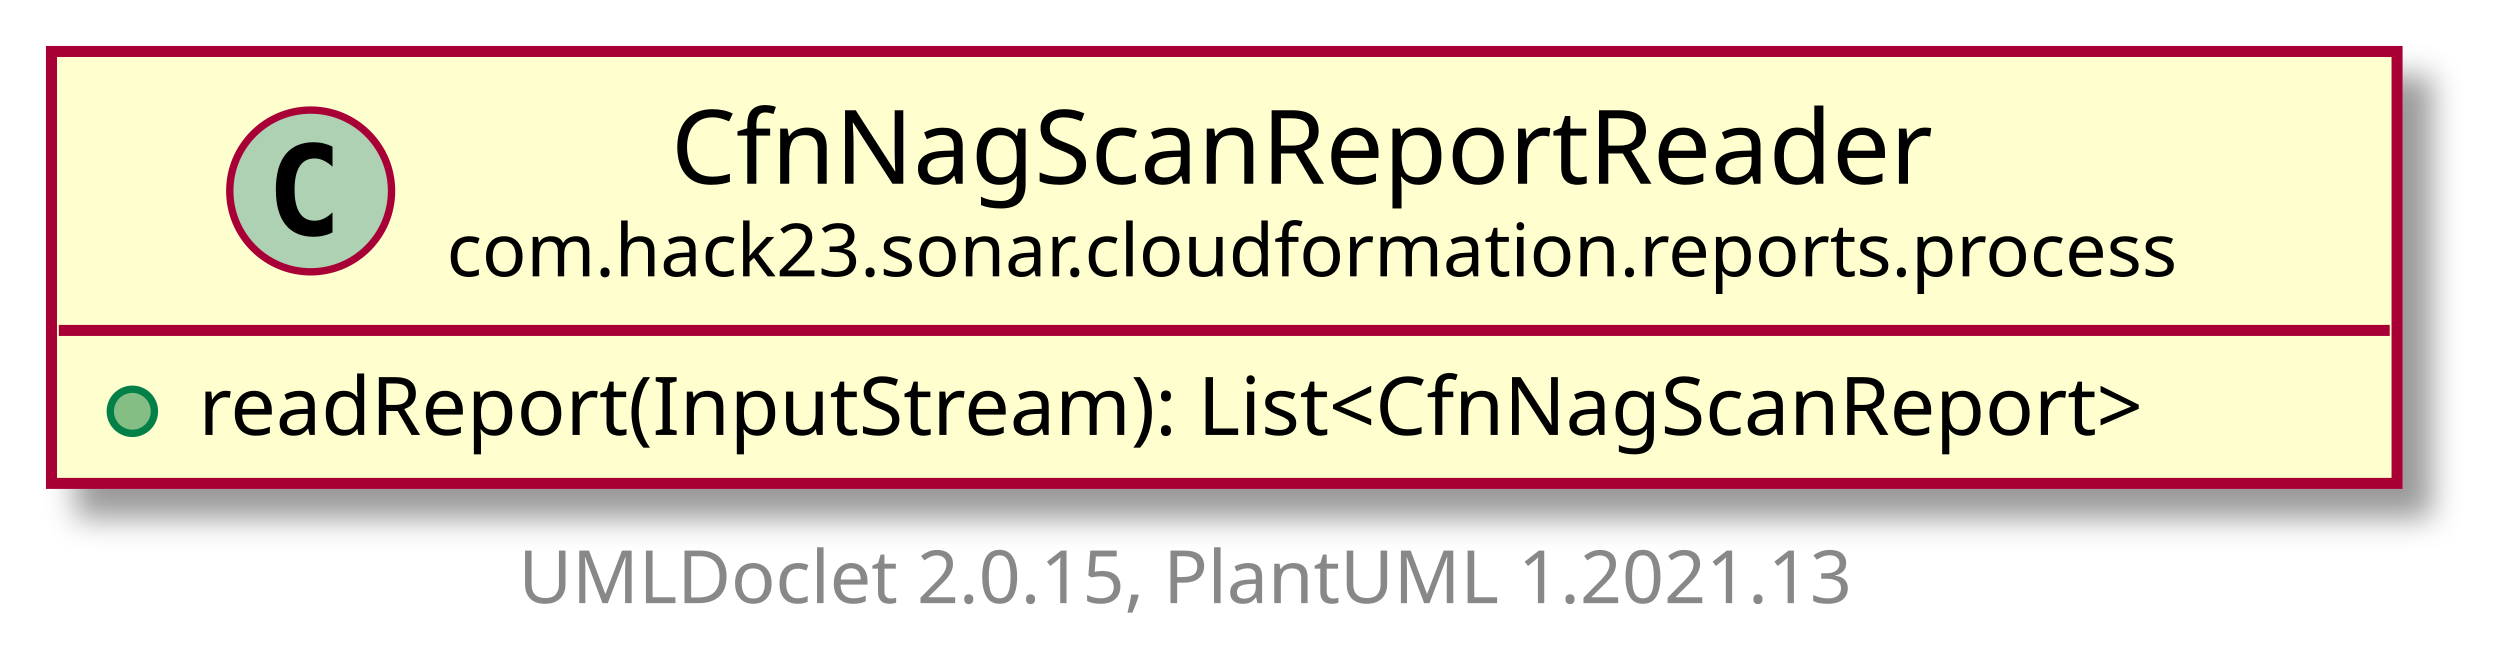
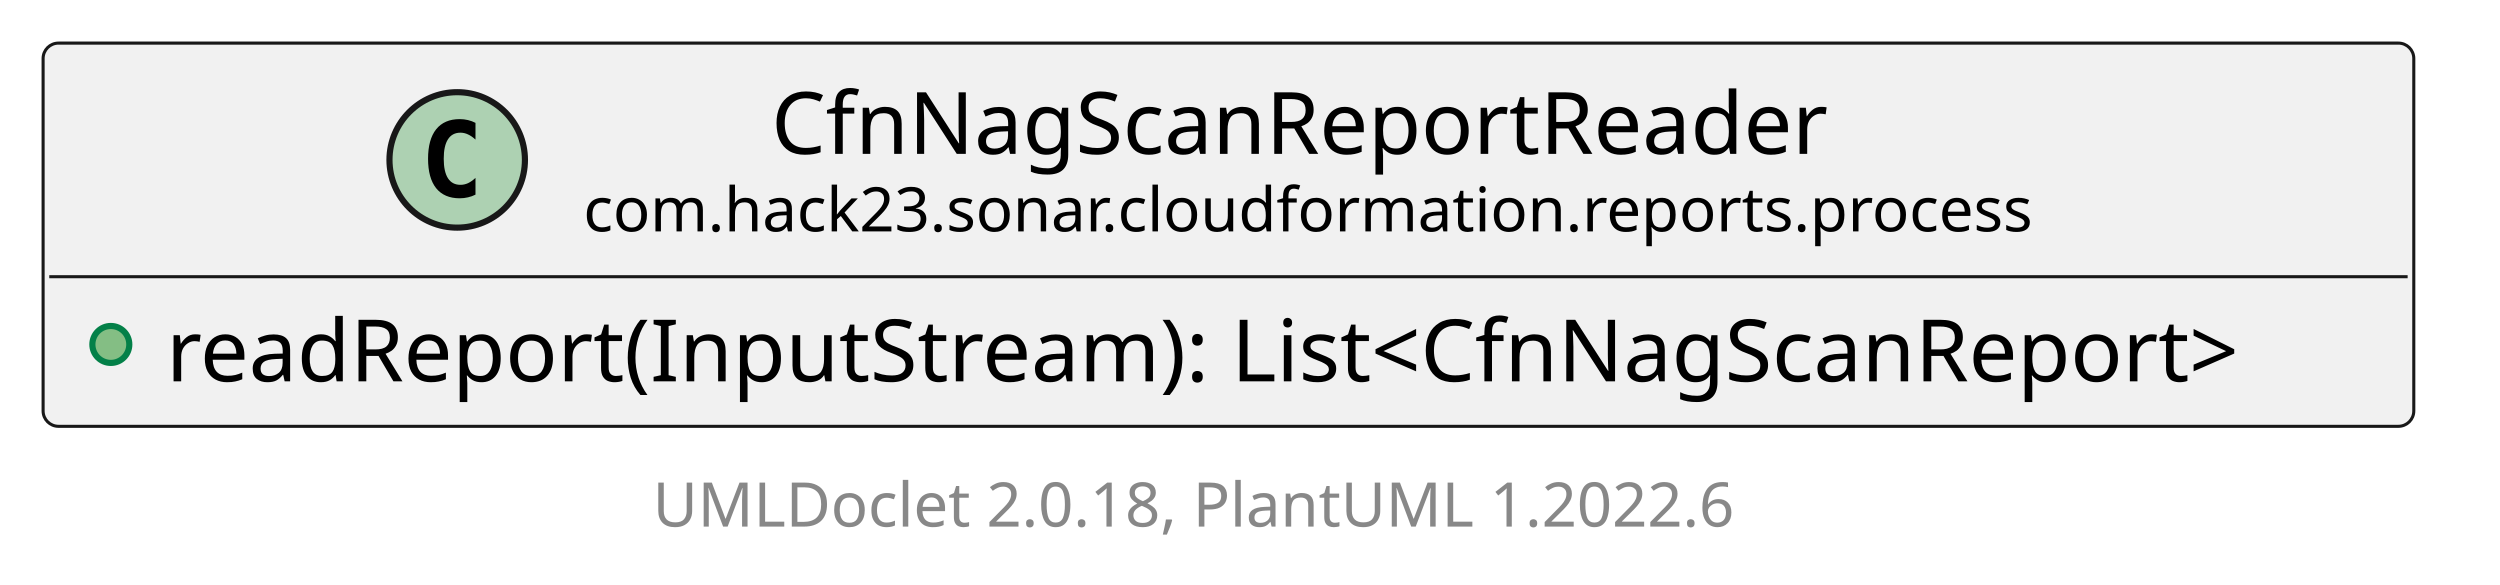
- <svg xmlns="http://www.w3.org/2000/svg" xmlns:xlink="http://www.w3.org/1999/xlink" contentScriptType="application/ecmascript" contentStyleType="text/css" height="90px" preserveAspectRatio="none" style="width:340px;height:90px;background:#FFFFFF;" version="1.1" viewBox="0 0 340 90" width="340px" zoomAndPan="magnify">
-   <defs>
-     <filter height="300%" id="f1i4avj2ukylt4" width="300%" x="-1" y="-1">
-       <feGaussianBlur result="blurOut" stdDeviation="2.0" />
-       <feColorMatrix in="blurOut" result="blurOut2" type="matrix" values="0 0 0 0 0 0 0 0 0 0 0 0 0 0 0 0 0 0 .4 0" />
-       <feOffset dx="4.0" dy="4.0" in="blurOut2" result="blurOut3" />
-       <feBlend in="SourceGraphic" in2="blurOut3" mode="normal" />
-     </filter>
-   </defs>
+ <svg xmlns="http://www.w3.org/2000/svg" xmlns:xlink="http://www.w3.org/1999/xlink" contentStyleType="text/css" height="95px" preserveAspectRatio="none" style="width:406px;height:95px;background:#FFFFFF;" version="1.1" viewBox="0 0 406 95" width="406px" zoomAndPan="magnify">
+   <defs />
  <g>
    <a href="CfnNagScanReportReader.html" target="_top" title="CfnNagScanReportReader.html" xlink:actuate="onRequest" xlink:href="CfnNagScanReportReader.html" xlink:show="new" xlink:title="CfnNagScanReportReader.html" xlink:type="simple">
-       <rect codeLine="5" fill="#FEFECE" filter="url(#f1i4avj2ukylt4)" height="58.742" id="com.hack23.sonar.cloudformation.reports.process.CfnNagScanReportReader" style="stroke:#A80036;stroke-width:1.5;" width="319" x="7" y="7" />
-       <ellipse cx="42.25" cy="25.969" fill="#ADD1B2" rx="11" ry="11" style="stroke:#A80036;stroke-width:1.0;" />
-       <path d="M45.219,31.609 Q44.641,31.906 44,32.047 Q43.359,32.203 42.656,32.203 Q40.156,32.203 38.828,30.562 Q37.516,28.906 37.516,25.781 Q37.516,22.656 38.828,21 Q40.156,19.344 42.656,19.344 Q43.359,19.344 44,19.5 Q44.656,19.656 45.219,19.953 L45.219,22.672 Q44.594,22.094 44,21.828 Q43.406,21.547 42.781,21.547 Q41.438,21.547 40.75,22.625 Q40.062,23.688 40.062,25.781 Q40.062,27.875 40.75,28.953 Q41.438,30.016 42.781,30.016 Q43.406,30.016 44,29.75 Q44.594,29.469 45.219,28.891 L45.219,31.609 Z " fill="#000000" />
-       <text fill="#000000" font-family="sans-serif" font-size="14" lengthAdjust="spacing" textLength="181" x="91.25" y="24.995">CfnNagScanReportReader</text>
-       <text fill="#000000" font-family="sans-serif" font-size="10" lengthAdjust="spacing" textLength="242" x="60.75" y="37.579">com.hack23.sonar.cloudformation.reports.process</text>
-       <line style="stroke:#A80036;stroke-width:1.5;" x1="8" x2="325" y1="44.938" y2="44.938" />
-       <ellipse cx="18" cy="55.938" fill="#84BE84" rx="3" ry="3" style="stroke:#038048;stroke-width:1.0;" />
-       <text fill="#000000" font-family="sans-serif" font-size="11" lengthAdjust="spacing" textLength="293" x="27" y="59.148">readReport(InputStream): List&lt;CfnNagScanReport&gt;</text>
+       <g id="elem_com.hack23.sonar.cloudformation.reports.process.CfnNagScanReportReader">
+         <rect codeLine="5" fill="#F1F1F1" height="62.234" id="com.hack23.sonar.cloudformation.reports.process.CfnNagScanReportReader" rx="2.5" ry="2.5" style="stroke:#181818;stroke-width:0.5;" width="385" x="7" y="7" />
+         <ellipse cx="74.25" cy="25.969" fill="#ADD1B2" rx="11" ry="11" style="stroke:#181818;stroke-width:1.0;" />
+         <path d="M77.219,31.609 Q76.641,31.906 76,32.047 Q75.359,32.203 74.656,32.203 Q72.156,32.203 70.828,30.562 Q69.516,28.906 69.516,25.781 Q69.516,22.656 70.828,21 Q72.156,19.344 74.656,19.344 Q75.359,19.344 76,19.5 Q76.656,19.656 77.219,19.953 L77.219,22.672 Q76.594,22.094 76,21.828 Q75.406,21.547 74.781,21.547 Q73.438,21.547 72.75,22.625 Q72.062,23.688 72.062,25.781 Q72.062,27.875 72.75,28.953 Q73.438,30.016 74.781,30.016 Q75.406,30.016 76,29.75 Q76.594,29.469 77.219,28.891 L77.219,31.609 Z " fill="#000000" />
+         <text fill="#000000" font-family="sans-serif" font-size="14" lengthAdjust="spacing" textLength="181" x="125.25" y="24.995">CfnNagScanReportReader</text>
+         <text fill="#000000" font-family="sans-serif" font-size="10" lengthAdjust="spacing" textLength="242" x="94.75" y="37.579">com.hack23.sonar.cloudformation.reports.process</text>
+         <line style="stroke:#181818;stroke-width:0.5;" x1="8" x2="391" y1="44.938" y2="44.938" />
+         <ellipse cx="18" cy="55.938" fill="#84BE84" rx="3" ry="3" style="stroke:#038048;stroke-width:1.0;" />
+         <text fill="#000000" font-family="sans-serif" font-size="14" lengthAdjust="spacing" textLength="359" x="27" y="61.933">readReport(InputStream): List&lt;CfnNagScanReport&gt;</text>
+       </g>
    </a>
-     <text fill="#888888" font-family="sans-serif" font-size="10" lengthAdjust="spacing" textLength="192" x="70.5" y="82.024">UMLDoclet 2.0.15, PlantUML 1.2021.13</text>
+     <rect height="11.641" style="stroke:#00000000;stroke-width:1.0;fill:none;" width="186" x="106" y="76.234" />
+     <text fill="#888888" font-family="sans-serif" font-size="10" lengthAdjust="spacing" textLength="186" x="106" y="85.517">UMLDoclet 2.0.18, PlantUML 1.2022.6</text>
  </g>
</svg>
